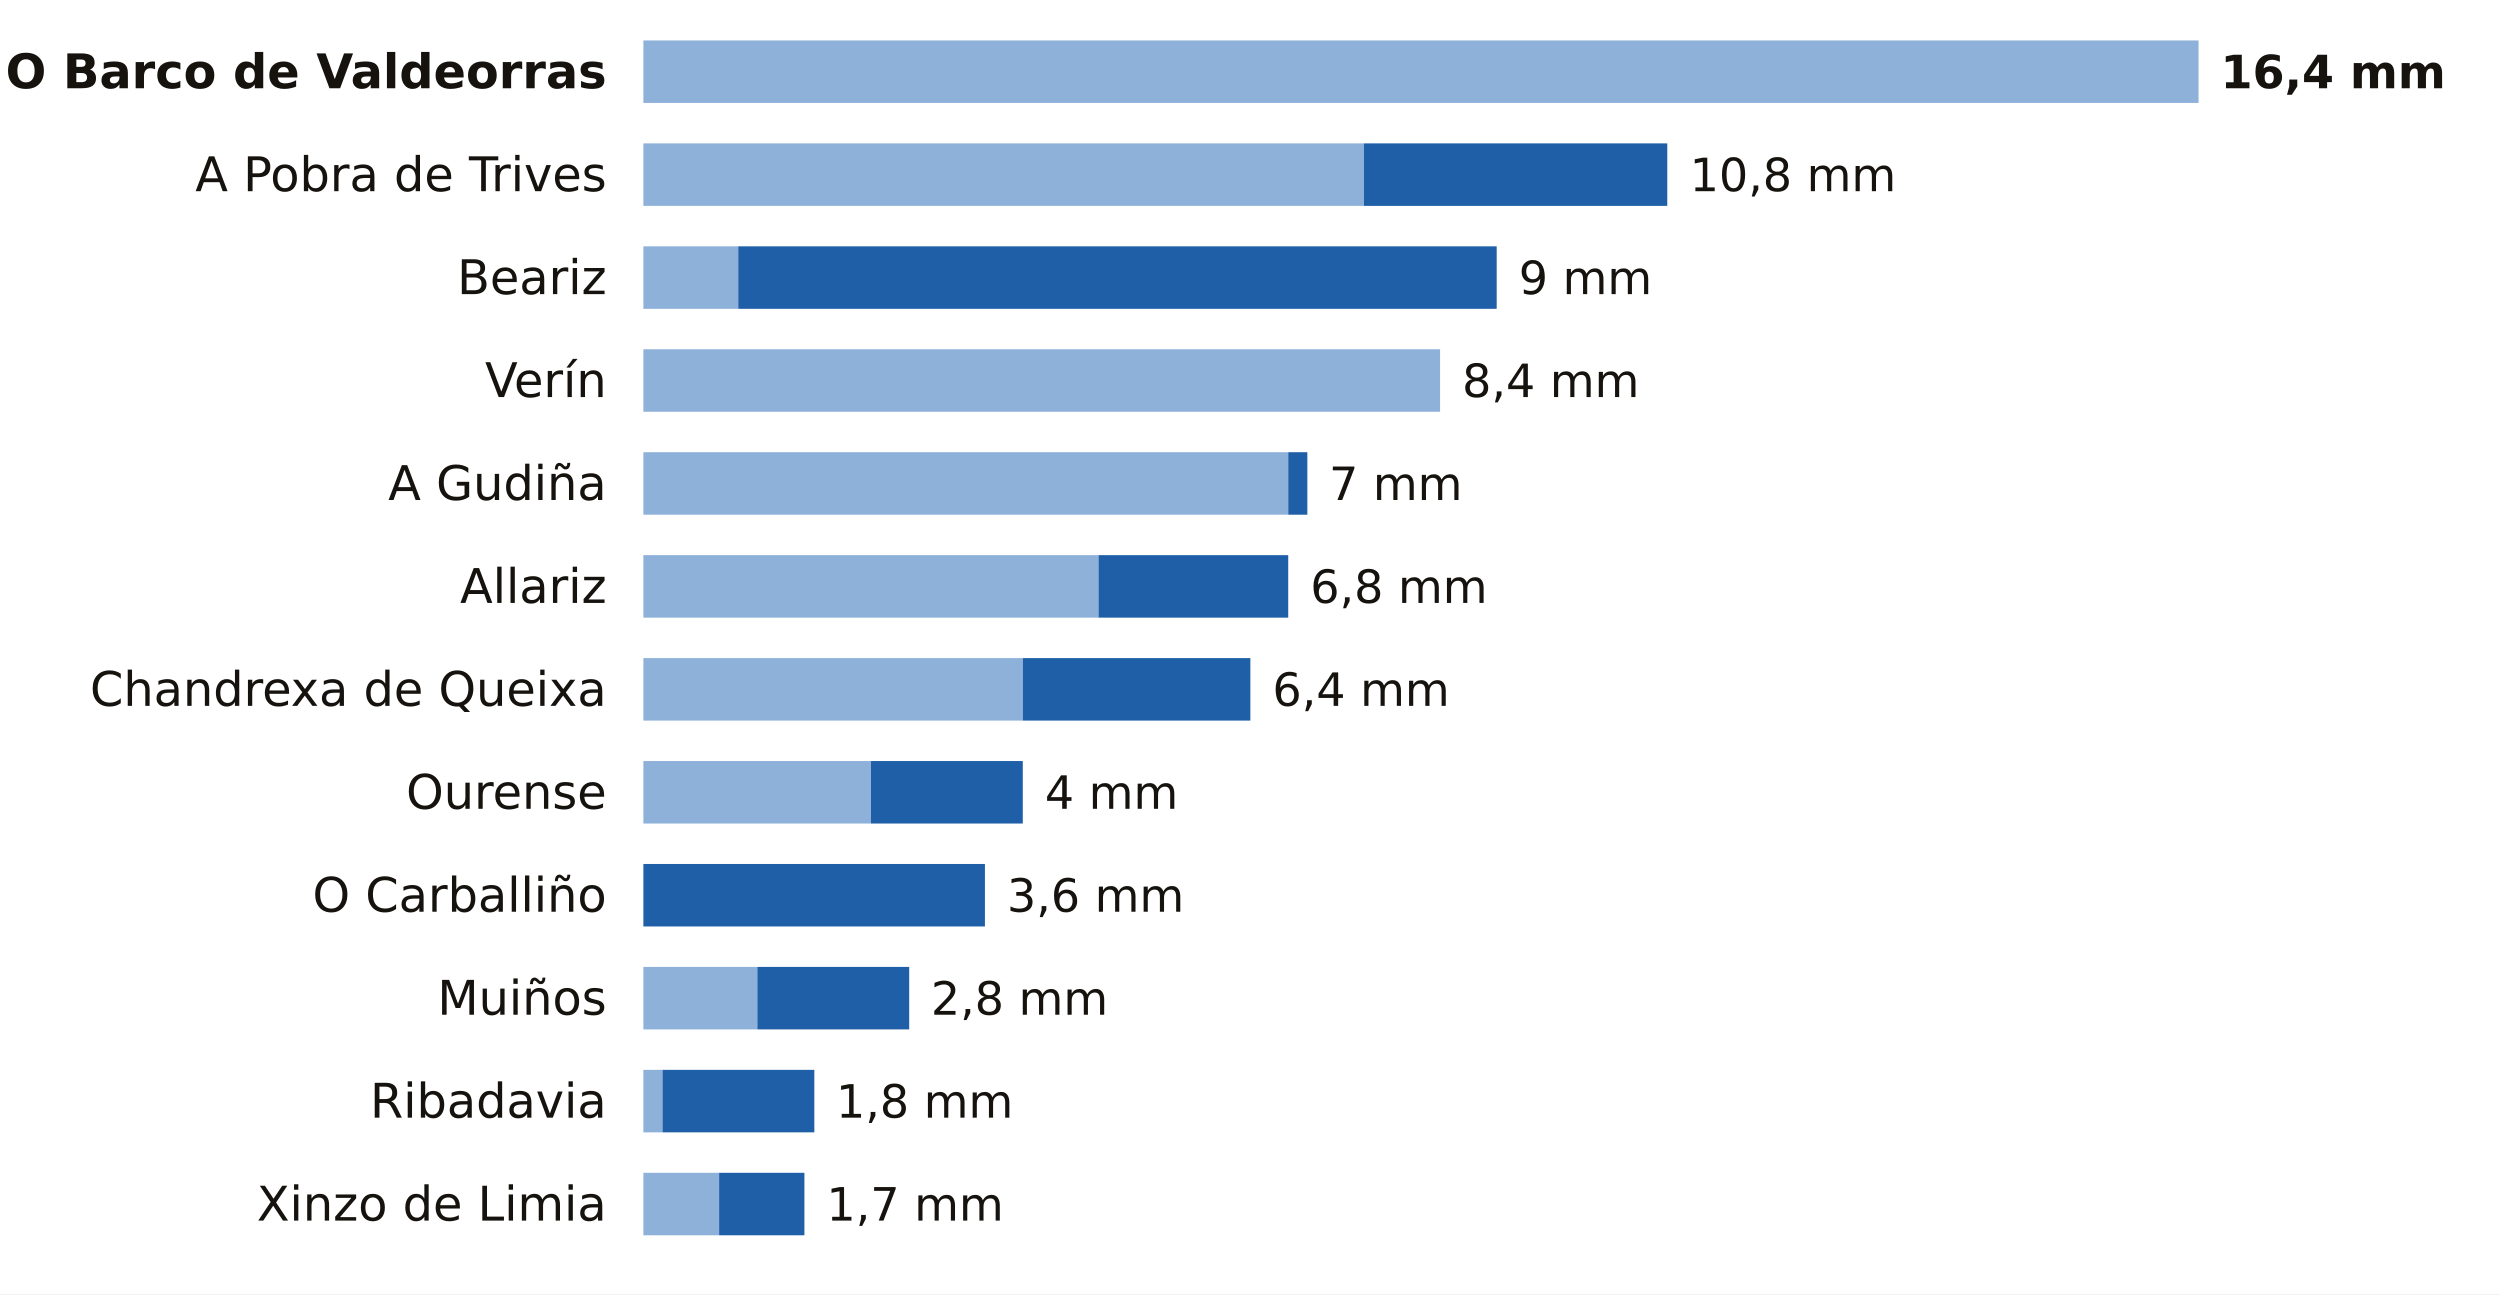
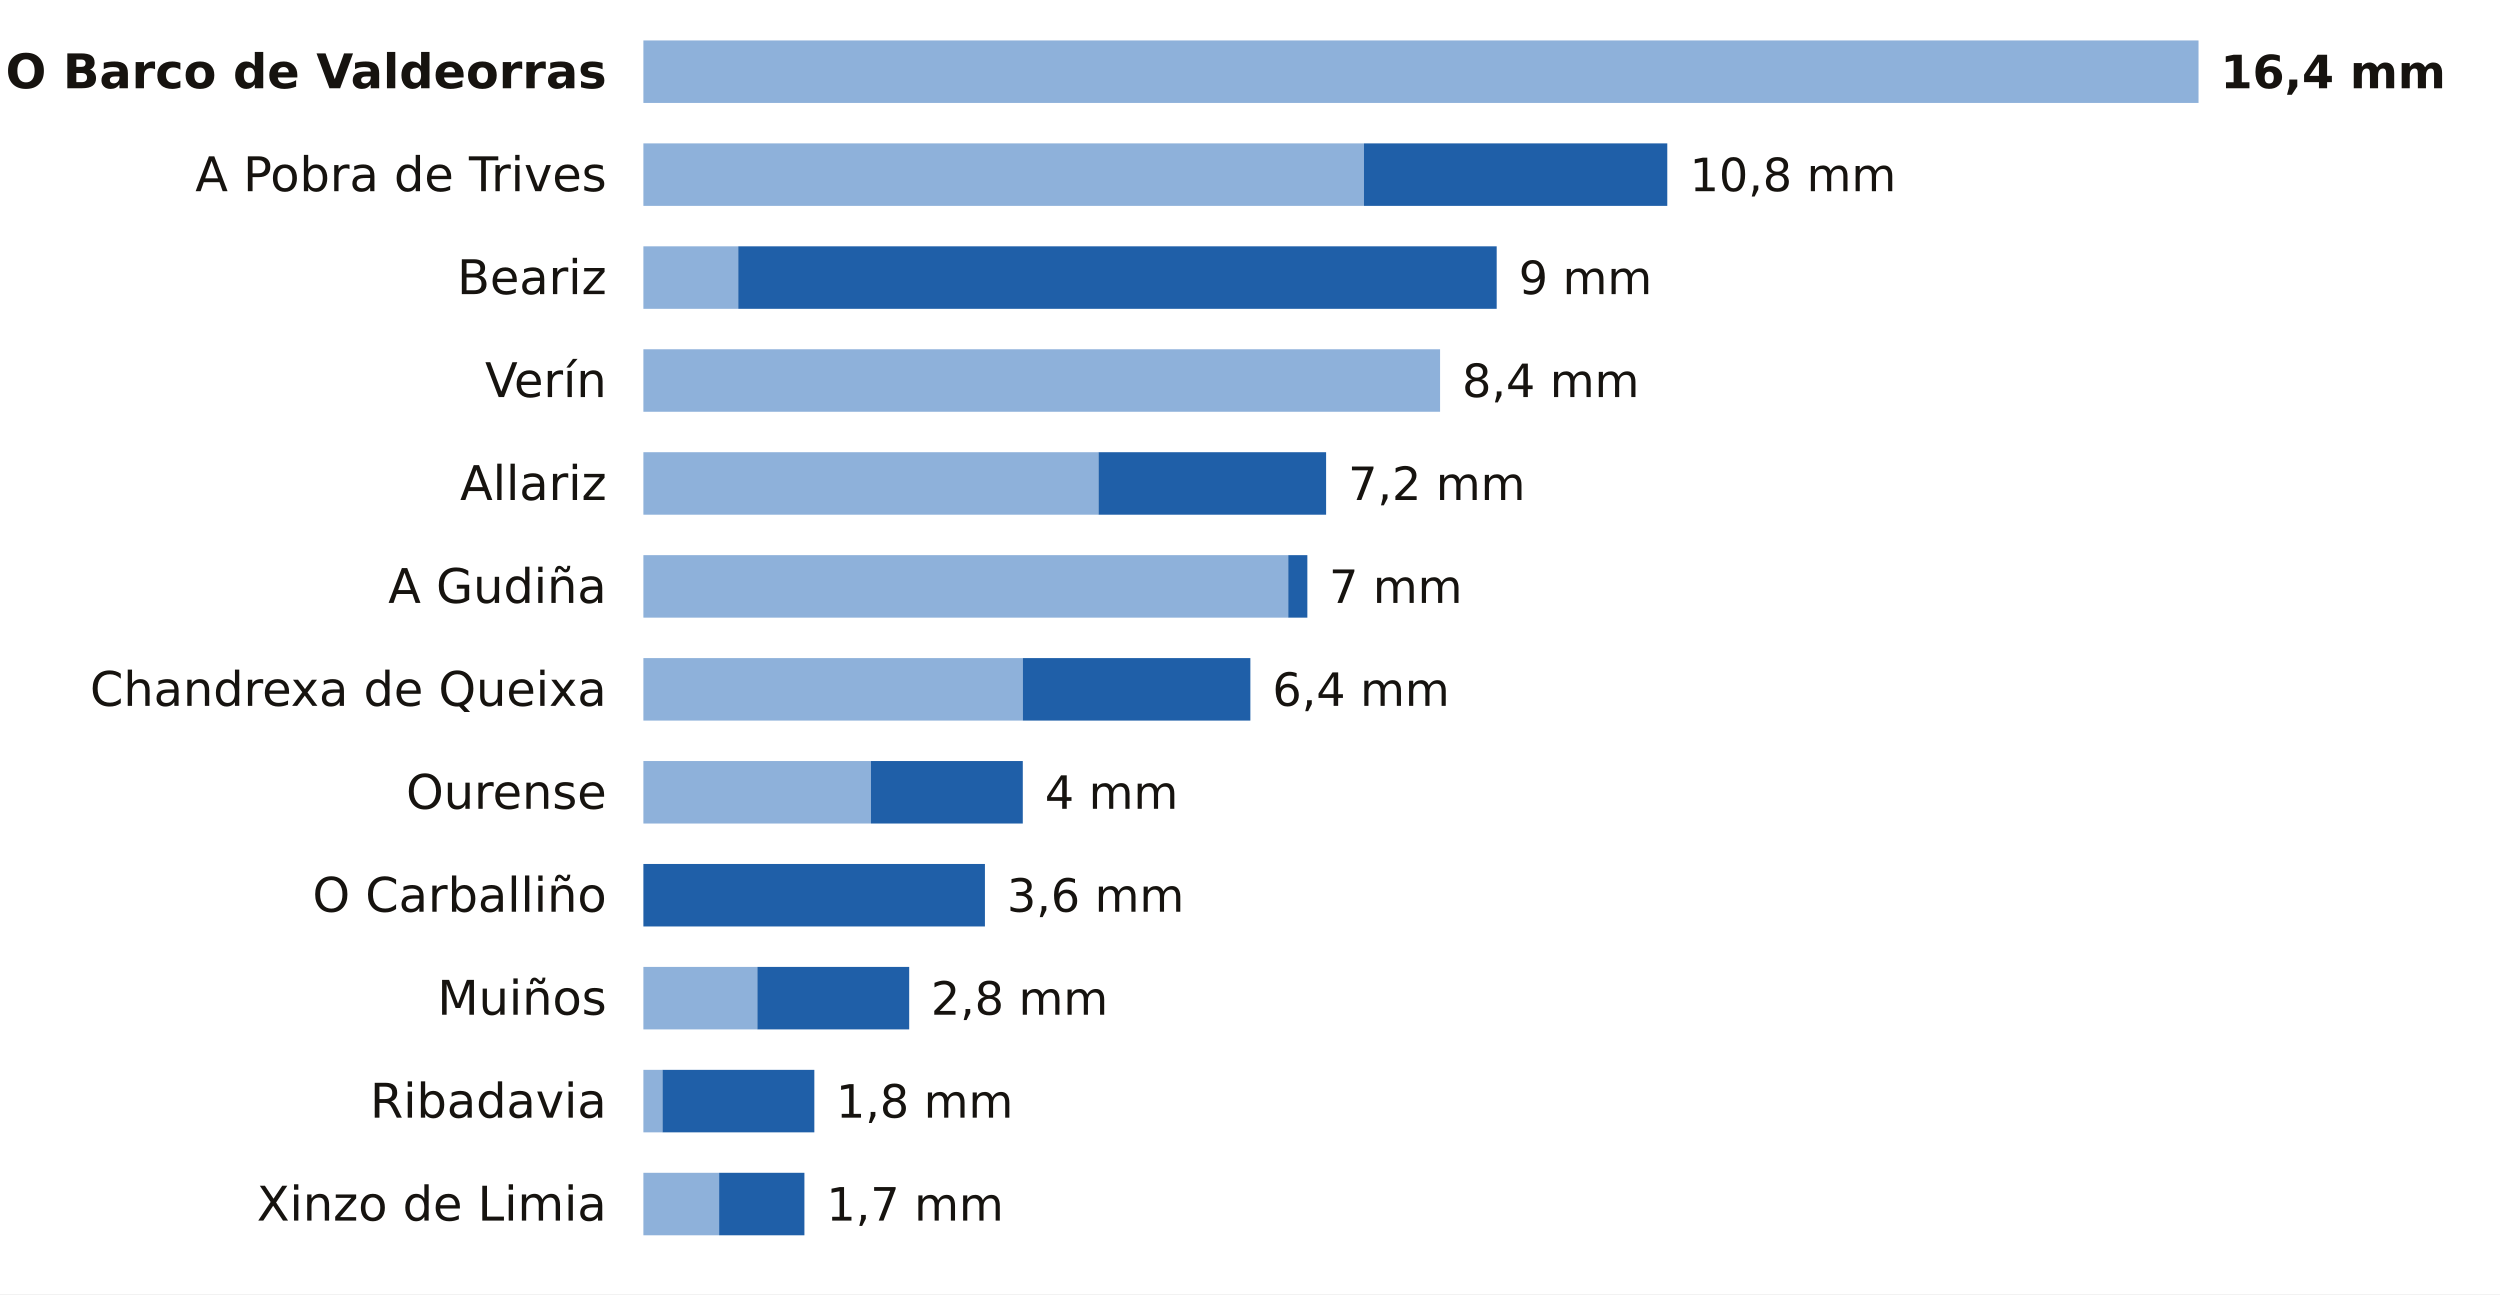
<svg xmlns="http://www.w3.org/2000/svg" viewBox="0 0 680 352" width="680" height="352" role="img" aria-label="La lluvia de los últimos 7 días en las estaciones de AEMET de Ourense">
  <rect width="680" height="352" fill="#FFFFFF" />
  <text x="165.0" y="24.0" font-size="13" fill="#16130F" text-anchor="end" font-weight="600" font-family="Public Sans, DejaVu Sans, Arial, sans-serif">O Barco de Valdeorras</text>
  <rect x="175" y="11" width="423.0" height="17" fill="#8EB1DA" />
  <text x="604.0" y="24.0" font-size="12.5" fill="#16130F" text-anchor="start" font-weight="700" font-family="Public Sans, DejaVu Sans, Arial, sans-serif">16,4 mm</text>
  <text x="165.0" y="52.0" font-size="13" fill="#16130F" text-anchor="end" font-weight="400" font-family="Public Sans, DejaVu Sans, Arial, sans-serif">A Pobra de Trives</text>
  <rect x="175" y="39" width="196.0" height="17" fill="#8EB1DA" />
  <rect x="371.0" y="39" width="82.5" height="17" fill="#1F5FA8" />
  <text x="459.6" y="52.0" font-size="12.5" fill="#16130F" text-anchor="start" font-weight="500" font-family="Public Sans, DejaVu Sans, Arial, sans-serif">10,8 mm</text>
  <text x="165.0" y="80.0" font-size="13" fill="#16130F" text-anchor="end" font-weight="400" font-family="Public Sans, DejaVu Sans, Arial, sans-serif">Beariz</text>
  <rect x="175" y="67" width="25.8" height="17" fill="#8EB1DA" />
  <rect x="200.8" y="67" width="206.3" height="17" fill="#1F5FA8" />
  <text x="413.1" y="80.0" font-size="12.5" fill="#16130F" text-anchor="start" font-weight="500" font-family="Public Sans, DejaVu Sans, Arial, sans-serif">9 mm</text>
  <text x="165.0" y="108.0" font-size="13" fill="#16130F" text-anchor="end" font-weight="400" font-family="Public Sans, DejaVu Sans, Arial, sans-serif">Verín</text>
  <rect x="175" y="95" width="216.7" height="17" fill="#8EB1DA" />
  <text x="397.7" y="108.0" font-size="12.5" fill="#16130F" text-anchor="start" font-weight="500" font-family="Public Sans, DejaVu Sans, Arial, sans-serif">8,4 mm</text>
-   <text x="165.0" y="136.0" font-size="13" fill="#16130F" text-anchor="end" font-weight="400" font-family="Public Sans, DejaVu Sans, Arial, sans-serif">A Gudiña</text>
-   <rect x="175" y="123" width="175.4" height="17" fill="#8EB1DA" />
-   <rect x="350.4" y="123" width="5.2" height="17" fill="#1F5FA8" />
-   <text x="361.5" y="136.0" font-size="12.5" fill="#16130F" text-anchor="start" font-weight="500" font-family="Public Sans, DejaVu Sans, Arial, sans-serif">7 mm</text>
-   <text x="165.0" y="164.0" font-size="13" fill="#16130F" text-anchor="end" font-weight="400" font-family="Public Sans, DejaVu Sans, Arial, sans-serif">Allariz</text>
-   <rect x="175" y="151" width="123.8" height="17" fill="#8EB1DA" />
-   <rect x="298.8" y="151" width="51.6" height="17" fill="#1F5FA8" />
-   <text x="356.4" y="164.0" font-size="12.5" fill="#16130F" text-anchor="start" font-weight="500" font-family="Public Sans, DejaVu Sans, Arial, sans-serif">6,8 mm</text>
+   <text x="165.0" y="136.0" font-size="13" fill="#16130F" text-anchor="end" font-weight="400" font-family="Public Sans, DejaVu Sans, Arial, sans-serif">Allariz</text>
+   <rect x="175" y="123" width="123.8" height="17" fill="#8EB1DA" />
+   <rect x="298.8" y="123" width="61.9" height="17" fill="#1F5FA8" />
+   <text x="366.7" y="136.0" font-size="12.5" fill="#16130F" text-anchor="start" font-weight="500" font-family="Public Sans, DejaVu Sans, Arial, sans-serif">7,2 mm</text>
+   <text x="165.0" y="164.0" font-size="13" fill="#16130F" text-anchor="end" font-weight="400" font-family="Public Sans, DejaVu Sans, Arial, sans-serif">A Gudiña</text>
+   <rect x="175" y="151" width="175.4" height="17" fill="#8EB1DA" />
+   <rect x="350.4" y="151" width="5.2" height="17" fill="#1F5FA8" />
+   <text x="361.5" y="164.0" font-size="12.5" fill="#16130F" text-anchor="start" font-weight="500" font-family="Public Sans, DejaVu Sans, Arial, sans-serif">7 mm</text>
  <text x="165.0" y="192.0" font-size="13" fill="#16130F" text-anchor="end" font-weight="400" font-family="Public Sans, DejaVu Sans, Arial, sans-serif">Chandrexa de Queixa</text>
  <rect x="175" y="179" width="103.2" height="17" fill="#8EB1DA" />
  <rect x="278.2" y="179" width="61.9" height="17" fill="#1F5FA8" />
  <text x="346.1" y="192.0" font-size="12.5" fill="#16130F" text-anchor="start" font-weight="500" font-family="Public Sans, DejaVu Sans, Arial, sans-serif">6,4 mm</text>
  <text x="165.0" y="220.0" font-size="13" fill="#16130F" text-anchor="end" font-weight="400" font-family="Public Sans, DejaVu Sans, Arial, sans-serif">Ourense</text>
  <rect x="175" y="207" width="61.9" height="17" fill="#8EB1DA" />
  <rect x="236.9" y="207" width="41.3" height="17" fill="#1F5FA8" />
  <text x="284.2" y="220.0" font-size="12.5" fill="#16130F" text-anchor="start" font-weight="500" font-family="Public Sans, DejaVu Sans, Arial, sans-serif">4 mm</text>
  <text x="165.0" y="248.0" font-size="13" fill="#16130F" text-anchor="end" font-weight="400" font-family="Public Sans, DejaVu Sans, Arial, sans-serif">O Carballiño</text>
  <rect x="175.0" y="235" width="92.9" height="17" fill="#1F5FA8" />
  <text x="273.9" y="248.0" font-size="12.5" fill="#16130F" text-anchor="start" font-weight="500" font-family="Public Sans, DejaVu Sans, Arial, sans-serif">3,6 mm</text>
  <text x="165.0" y="276.0" font-size="13" fill="#16130F" text-anchor="end" font-weight="400" font-family="Public Sans, DejaVu Sans, Arial, sans-serif">Muiños</text>
  <rect x="175" y="263" width="31.0" height="17" fill="#8EB1DA" />
  <rect x="206.0" y="263" width="41.3" height="17" fill="#1F5FA8" />
  <text x="253.2" y="276.0" font-size="12.5" fill="#16130F" text-anchor="start" font-weight="500" font-family="Public Sans, DejaVu Sans, Arial, sans-serif">2,8 mm</text>
  <text x="165.0" y="304.0" font-size="13" fill="#16130F" text-anchor="end" font-weight="400" font-family="Public Sans, DejaVu Sans, Arial, sans-serif">Ribadavia</text>
  <rect x="175" y="291" width="5.2" height="17" fill="#8EB1DA" />
  <rect x="180.2" y="291" width="41.3" height="17" fill="#1F5FA8" />
  <text x="227.4" y="304.0" font-size="12.5" fill="#16130F" text-anchor="start" font-weight="500" font-family="Public Sans, DejaVu Sans, Arial, sans-serif">1,8 mm</text>
  <text x="165.0" y="332.0" font-size="13" fill="#16130F" text-anchor="end" font-weight="400" font-family="Public Sans, DejaVu Sans, Arial, sans-serif">Xinzo de Limia</text>
  <rect x="175" y="319" width="20.6" height="17" fill="#8EB1DA" />
  <rect x="195.6" y="319" width="23.2" height="17" fill="#1F5FA8" />
  <text x="224.8" y="332.0" font-size="12.5" fill="#16130F" text-anchor="start" font-weight="500" font-family="Public Sans, DejaVu Sans, Arial, sans-serif">1,7 mm</text>
</svg>
